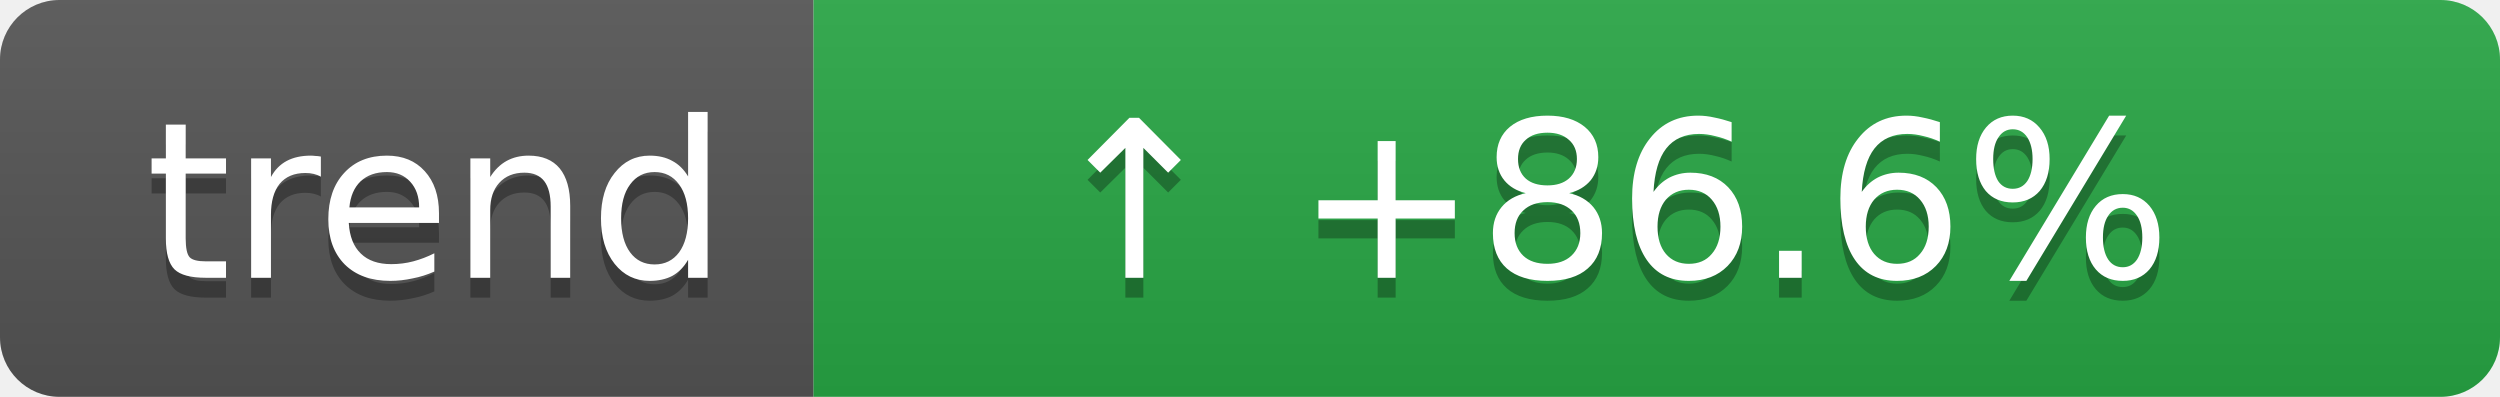
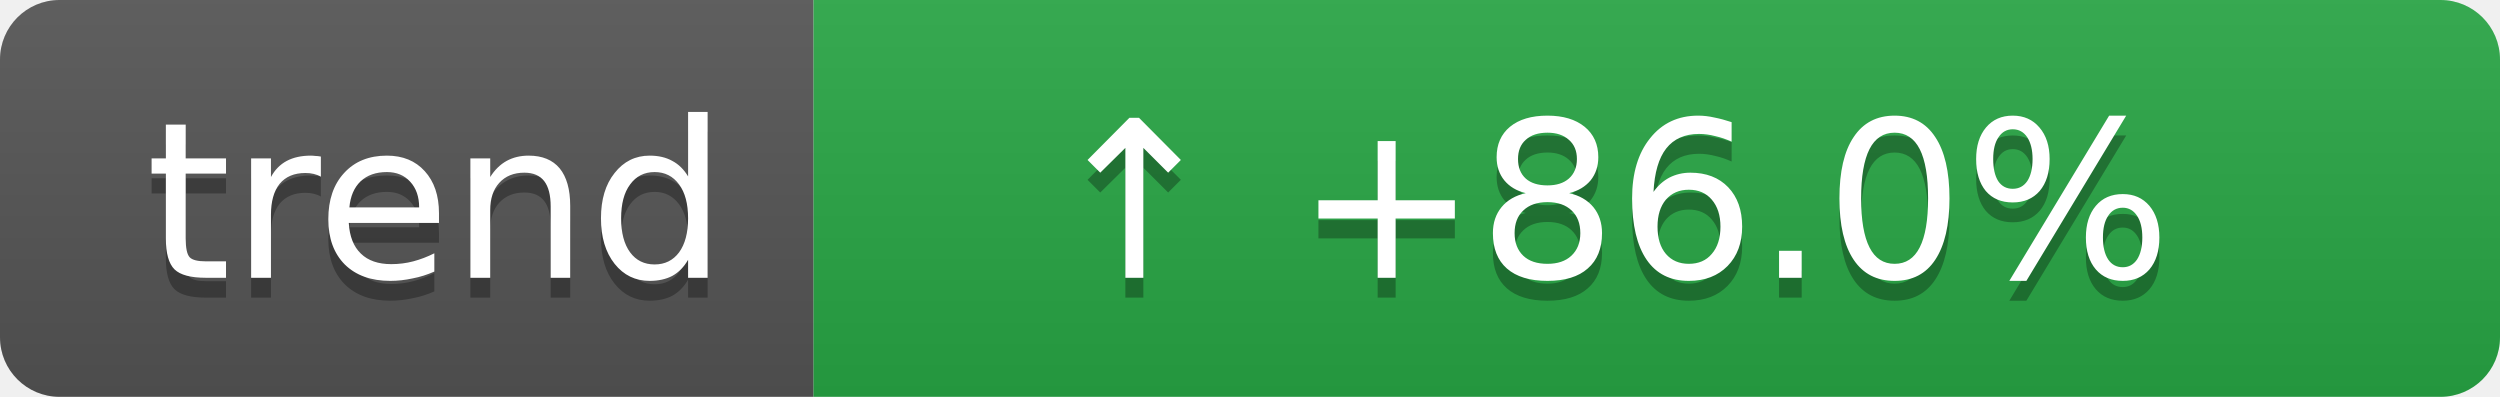
- <svg xmlns="http://www.w3.org/2000/svg" width="126" height="20" role="img" aria-label="Coverage trend: ↑ +86.6%">
+ <svg xmlns="http://www.w3.org/2000/svg" width="126" height="20" role="img" aria-label="Coverage trend: ↑ +86.0%">
  <linearGradient id="s" x2="0" y2="100%">
    <stop offset="0" stop-color="#bbb" stop-opacity=".1" />
    <stop offset="1" stop-opacity=".1" />
  </linearGradient>
  <clipPath id="r">
    <rect width="126" height="20" rx="3" fill="#fff" />
  </clipPath>
  <g clip-path="url(#r)">
    <rect width="41" height="20" fill="#555" />
    <rect x="41" width="85" height="20" fill="#28a745" />
    <rect width="126" height="20" fill="url(#s)" />
  </g>
  <g fill="#fff" text-anchor="middle" font-family="Verdana,Geneva,DejaVu Sans,sans-serif" text-rendering="geometricPrecision" font-size="11">
    <text aria-hidden="true" x="22" y="15" fill="#010101" fill-opacity=".3">trend</text>
    <text x="22" y="14">trend</text>
-     <text aria-hidden="true" x="81" y="15" fill="#010101" fill-opacity=".3">↑ +86.6%</text>
-     <text x="81" y="14">↑ +86.6%</text>
+     <text aria-hidden="true" x="81" y="15" fill="#010101" fill-opacity=".3">↑ +86.0%</text>
+     <text x="81" y="14">↑ +86.0%</text>
  </g>
</svg>
